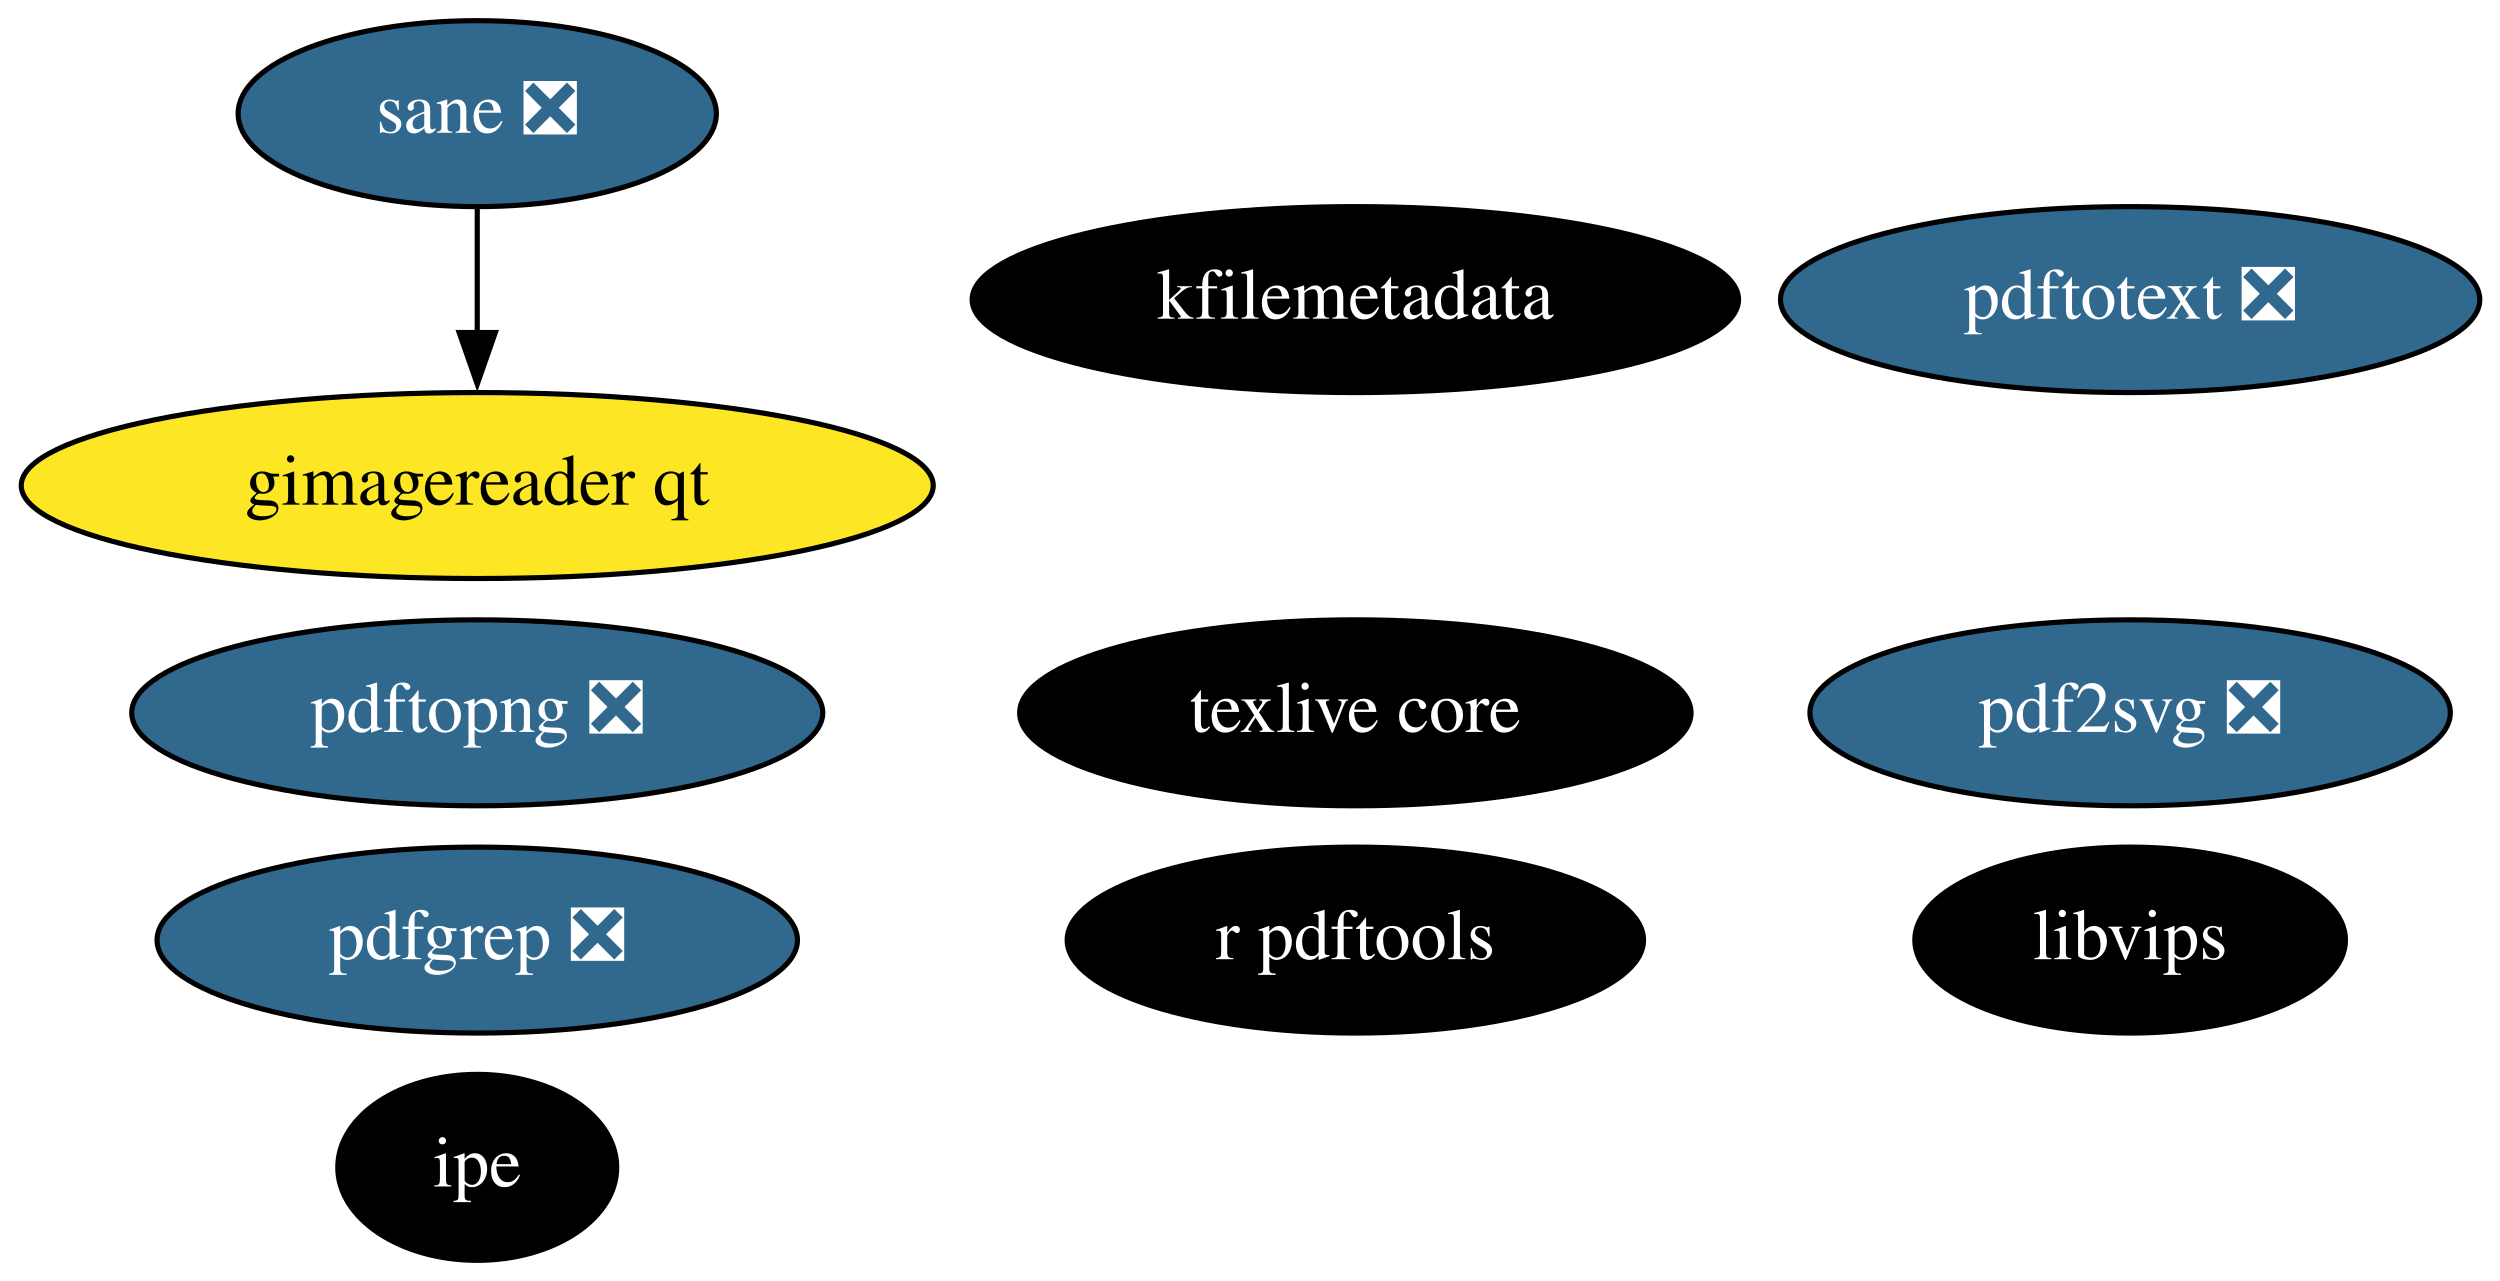
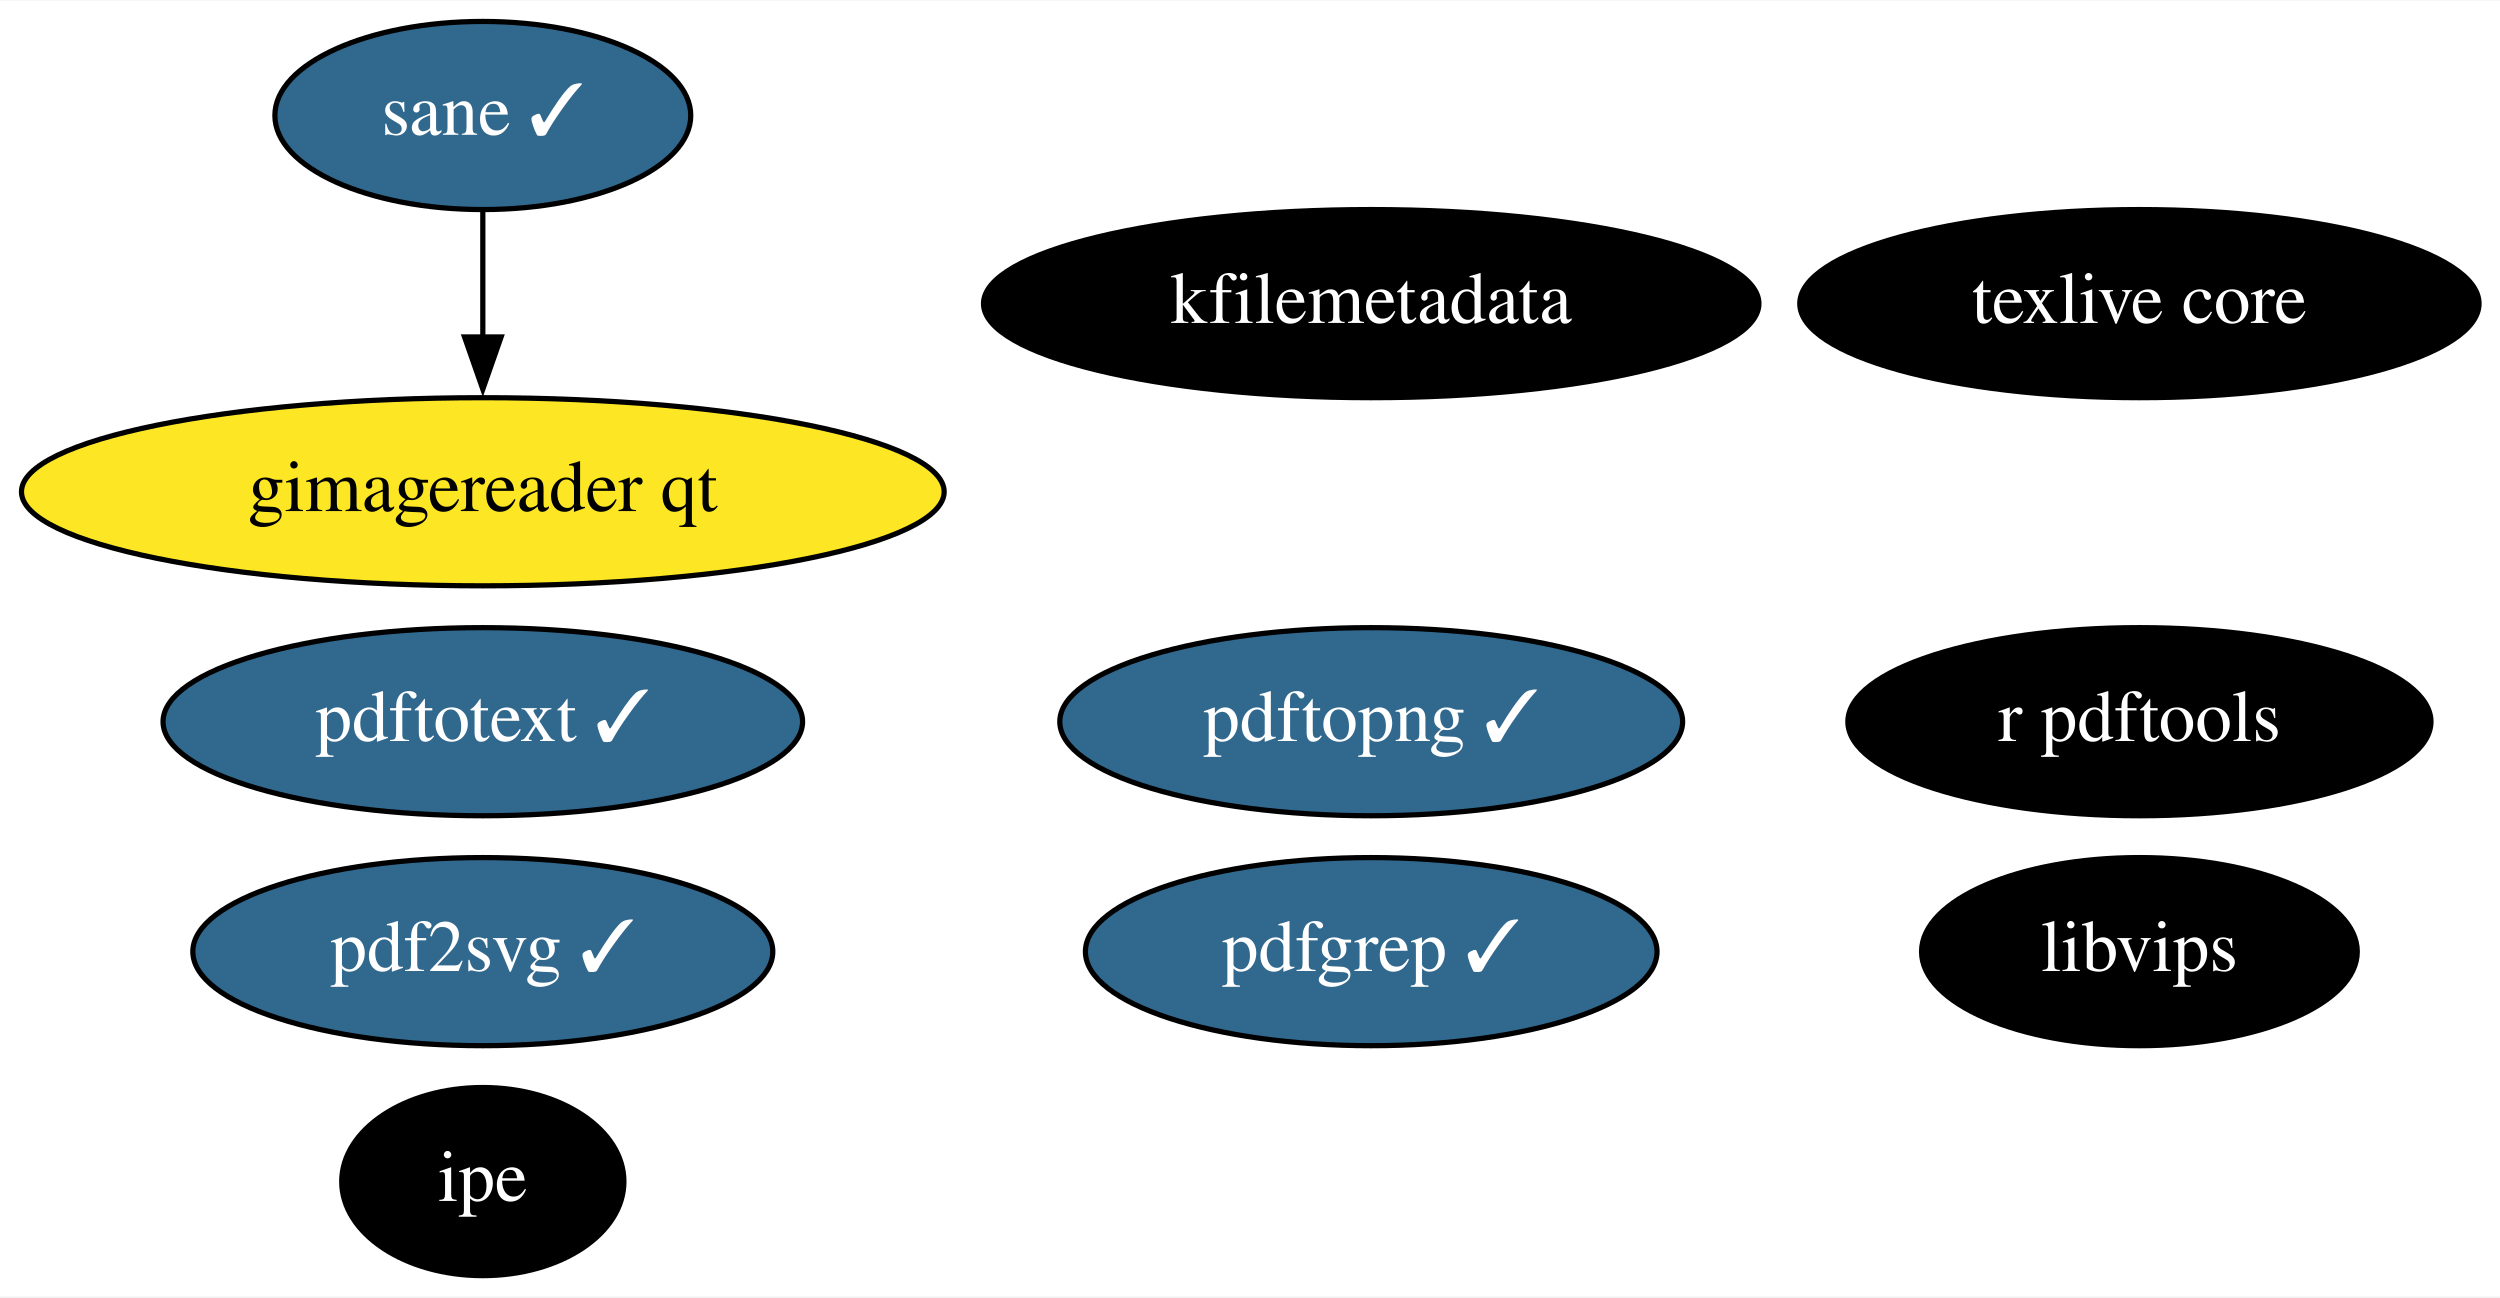
- <svg xmlns="http://www.w3.org/2000/svg" xmlns:xlink="http://www.w3.org/1999/xlink" width="484pt" height="248pt" viewBox="0.00 0.00 483.99 248.00">
+ <svg xmlns="http://www.w3.org/2000/svg" xmlns:xlink="http://www.w3.org/1999/xlink" width="478pt" height="248pt" viewBox="0.00 0.00 478.39 248.00">
  <g id="graph0" class="graph" transform="scale(1 1) rotate(0) translate(4 244)">
-     <polygon fill="white" stroke="none" points="-4,4 -4,-244 479.99,-244 479.99,4 -4,4" />
+     <polygon fill="white" stroke="none" points="-4,4 -4,-244 474.39,-244 474.39,4 -4,4" />
    <g id="node1" class="node">
      <g id="a_node1">
        <a xlink:href="https://github.com/conda-forge/texlive-core-feedstock" xlink:title="texlive core">
-           <ellipse fill="#000000" stroke="black" cx="258.39" cy="-106" rx="64.99" ry="18" />
-           <text text-anchor="middle" x="258.39" y="-102.3" font-family="Times,serif" font-size="14.00" fill="white">texlive core</text>
+           <ellipse fill="#000000" stroke="black" cx="405.39" cy="-186" rx="64.99" ry="18" />
+           <text text-anchor="middle" x="405.39" y="-182.3" font-family="Times,serif" font-size="14.00" fill="white">texlive core</text>
        </a>
      </g>
    </g>
    <g id="node2" class="node">
      <g id="a_node2">
        <a xlink:href="https://github.com/conda-forge/r-pdftools-feedstock" xlink:title="r pdftools">
-           <ellipse fill="#000000" stroke="black" cx="258.39" cy="-62" rx="55.79" ry="18" />
-           <text text-anchor="middle" x="258.39" y="-58.3" font-family="Times,serif" font-size="14.00" fill="white">r pdftools</text>
+           <ellipse fill="#000000" stroke="black" cx="405.39" cy="-106" rx="55.79" ry="18" />
+           <text text-anchor="middle" x="405.39" y="-102.3" font-family="Times,serif" font-size="14.00" fill="white">r pdftools</text>
        </a>
      </g>
    </g>
    <g id="node3" class="node">
      <g id="a_node3">
        <a xlink:href="https://github.com/conda-forge/libvips-feedstock" xlink:title="libvips">
-           <ellipse fill="#000000" stroke="black" cx="408.39" cy="-62" rx="41.69" ry="18" />
-           <text text-anchor="middle" x="408.39" y="-58.3" font-family="Times,serif" font-size="14.00" fill="white">libvips</text>
+           <ellipse fill="#000000" stroke="black" cx="405.39" cy="-62" rx="41.69" ry="18" />
+           <text text-anchor="middle" x="405.39" y="-58.3" font-family="Times,serif" font-size="14.00" fill="white">libvips</text>
        </a>
      </g>
    </g>
    <g id="node4" class="node">
      <g id="a_node4">
        <a xlink:href="https://github.com/conda-forge/kfilemetadata-feedstock" xlink:title="kfilemetadata">
          <ellipse fill="#000000" stroke="black" cx="258.39" cy="-186" rx="74.19" ry="18" />
          <text text-anchor="middle" x="258.39" y="-182.3" font-family="Times,serif" font-size="14.00" fill="white">kfilemetadata</text>
        </a>
      </g>
    </g>
    <g id="node5" class="node">
      <g id="a_node5">
-         <a xlink:href="https://github.com/conda-forge/pdf2svg-feedstock/pull/17" xlink:title="pdf2svg ❎">
-           <ellipse fill="#31688e" stroke="black" cx="408.39" cy="-106" rx="61.99" ry="18" />
-           <text text-anchor="middle" x="408.39" y="-102.3" font-family="Times,serif" font-size="14.00" fill="white">pdf2svg ❎</text>
+         <a xlink:href="https://github.com/conda-forge/pdf2svg-feedstock/pull/17" xlink:title="pdf2svg ✓">
+           <ellipse fill="#31688e" stroke="black" cx="88.39" cy="-62" rx="55.49" ry="18" />
+           <text text-anchor="middle" x="88.39" y="-58.3" font-family="Times,serif" font-size="14.00" fill="white">pdf2svg ✓</text>
        </a>
      </g>
    </g>
    <g id="node6" class="node">
      <g id="a_node6">
-         <a xlink:href="https://github.com/conda-forge/pdfgrep-feedstock/pull/15" xlink:title="pdfgrep ❎">
-           <ellipse fill="#31688e" stroke="black" cx="88.39" cy="-62" rx="61.99" ry="18" />
-           <text text-anchor="middle" x="88.39" y="-58.3" font-family="Times,serif" font-size="14.00" fill="white">pdfgrep ❎</text>
+         <a xlink:href="https://github.com/conda-forge/pdfgrep-feedstock/pull/15" xlink:title="pdfgrep ✓">
+           <ellipse fill="#31688e" stroke="black" cx="258.39" cy="-62" rx="54.69" ry="18" />
+           <text text-anchor="middle" x="258.39" y="-58.3" font-family="Times,serif" font-size="14.00" fill="white">pdfgrep ✓</text>
        </a>
      </g>
    </g>
    <g id="node7" class="node">
      <g id="a_node7">
-         <a xlink:href="https://github.com/conda-forge/pdftotext-feedstock/pull/23" xlink:title="pdftotext ❎">
-           <ellipse fill="#31688e" stroke="black" cx="408.39" cy="-186" rx="67.69" ry="18" />
-           <text text-anchor="middle" x="408.39" y="-182.3" font-family="Times,serif" font-size="14.00" fill="white">pdftotext ❎</text>
+         <a xlink:href="https://github.com/conda-forge/pdftotext-feedstock/pull/23" xlink:title="pdftotext ✓">
+           <ellipse fill="#31688e" stroke="black" cx="88.39" cy="-106" rx="61.19" ry="18" />
+           <text text-anchor="middle" x="88.39" y="-102.3" font-family="Times,serif" font-size="14.00" fill="white">pdftotext ✓</text>
        </a>
      </g>
    </g>
    <g id="node8" class="node">
      <g id="a_node8">
        <a xlink:href="https://github.com/conda-forge/ipe-feedstock" xlink:title="ipe">
          <ellipse fill="#000000" stroke="black" cx="88.39" cy="-18" rx="27" ry="18" />
          <text text-anchor="middle" x="88.39" y="-14.3" font-family="Times,serif" font-size="14.00" fill="white">ipe</text>
        </a>
      </g>
    </g>
    <g id="node9" class="node">
      <g id="a_node9">
-         <a xlink:href="https://github.com/conda-forge/sane-feedstock/pull/11" xlink:title="sane ❎">
-           <ellipse fill="#31688e" stroke="black" cx="88.39" cy="-222" rx="46.29" ry="18" />
-           <text text-anchor="middle" x="88.39" y="-218.3" font-family="Times,serif" font-size="14.00" fill="white">sane ❎</text>
+         <a xlink:href="https://github.com/conda-forge/sane-feedstock/pull/11" xlink:title="sane ✓">
+           <ellipse fill="#31688e" stroke="black" cx="88.39" cy="-222" rx="39.79" ry="18" />
+           <text text-anchor="middle" x="88.39" y="-218.3" font-family="Times,serif" font-size="14.00" fill="white">sane ✓</text>
        </a>
      </g>
    </g>
    <g id="node10" class="node">
      <g id="a_node10">
        <a xlink:href="https://github.com/conda-forge/gimagereader-qt-feedstock" xlink:title="gimagereader qt">
          <ellipse fill="#fde725" stroke="black" cx="88.39" cy="-150" rx="88.28" ry="18" />
          <text text-anchor="middle" x="88.39" y="-146.3" font-family="Times,serif" font-size="14.00">gimagereader qt</text>
        </a>
      </g>
    </g>
    <g id="edge1" class="edge">
      <path fill="none" stroke="black" d="M88.39,-203.7C88.39,-196.41 88.39,-187.73 88.39,-179.54" />
      <polygon fill="black" stroke="black" points="91.89,-179.62 88.39,-169.62 84.89,-179.62 91.89,-179.62" />
    </g>
    <g id="node11" class="node">
      <g id="a_node11">
-         <a xlink:href="https://github.com/conda-forge/pdftopng-feedstock/pull/8" xlink:title="pdftopng ❎">
-           <ellipse fill="#31688e" stroke="black" cx="88.39" cy="-106" rx="66.89" ry="18" />
-           <text text-anchor="middle" x="88.39" y="-102.3" font-family="Times,serif" font-size="14.00" fill="white">pdftopng ❎</text>
+         <a xlink:href="https://github.com/conda-forge/pdftopng-feedstock/pull/8" xlink:title="pdftopng ✓">
+           <ellipse fill="#31688e" stroke="black" cx="258.39" cy="-106" rx="59.59" ry="18" />
+           <text text-anchor="middle" x="258.39" y="-102.3" font-family="Times,serif" font-size="14.00" fill="white">pdftopng ✓</text>
        </a>
      </g>
    </g>
  </g>
</svg>
